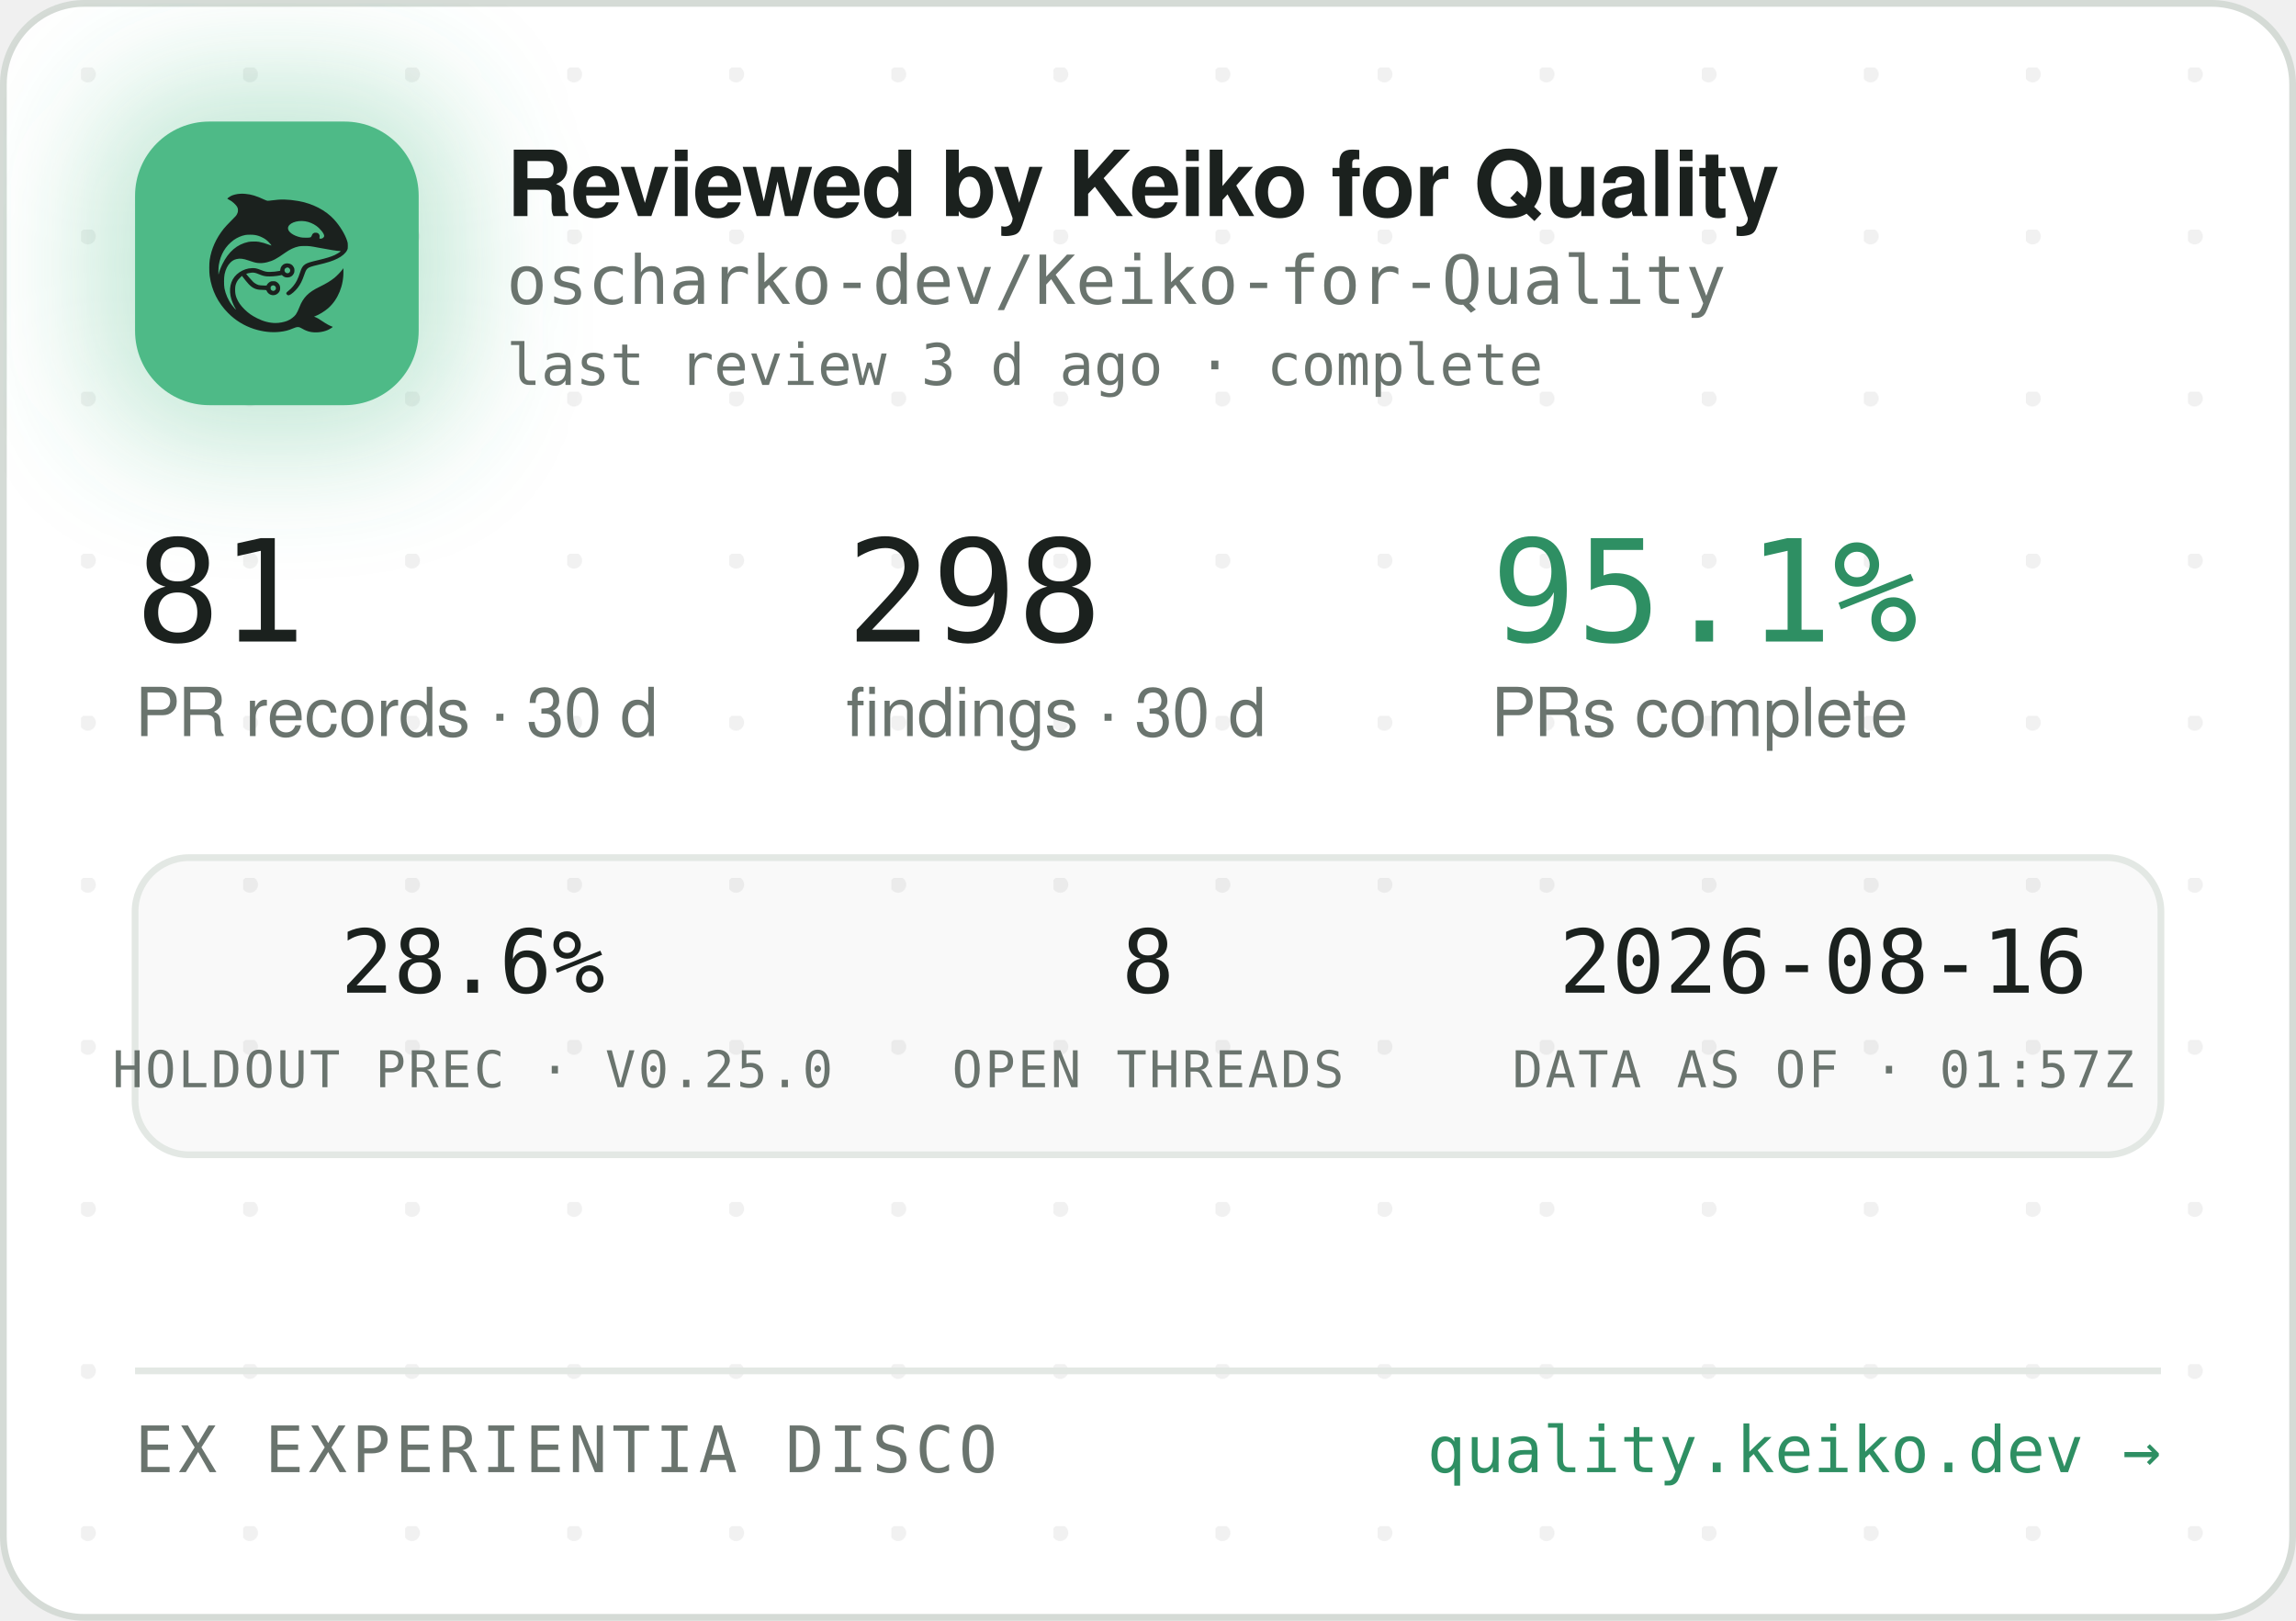
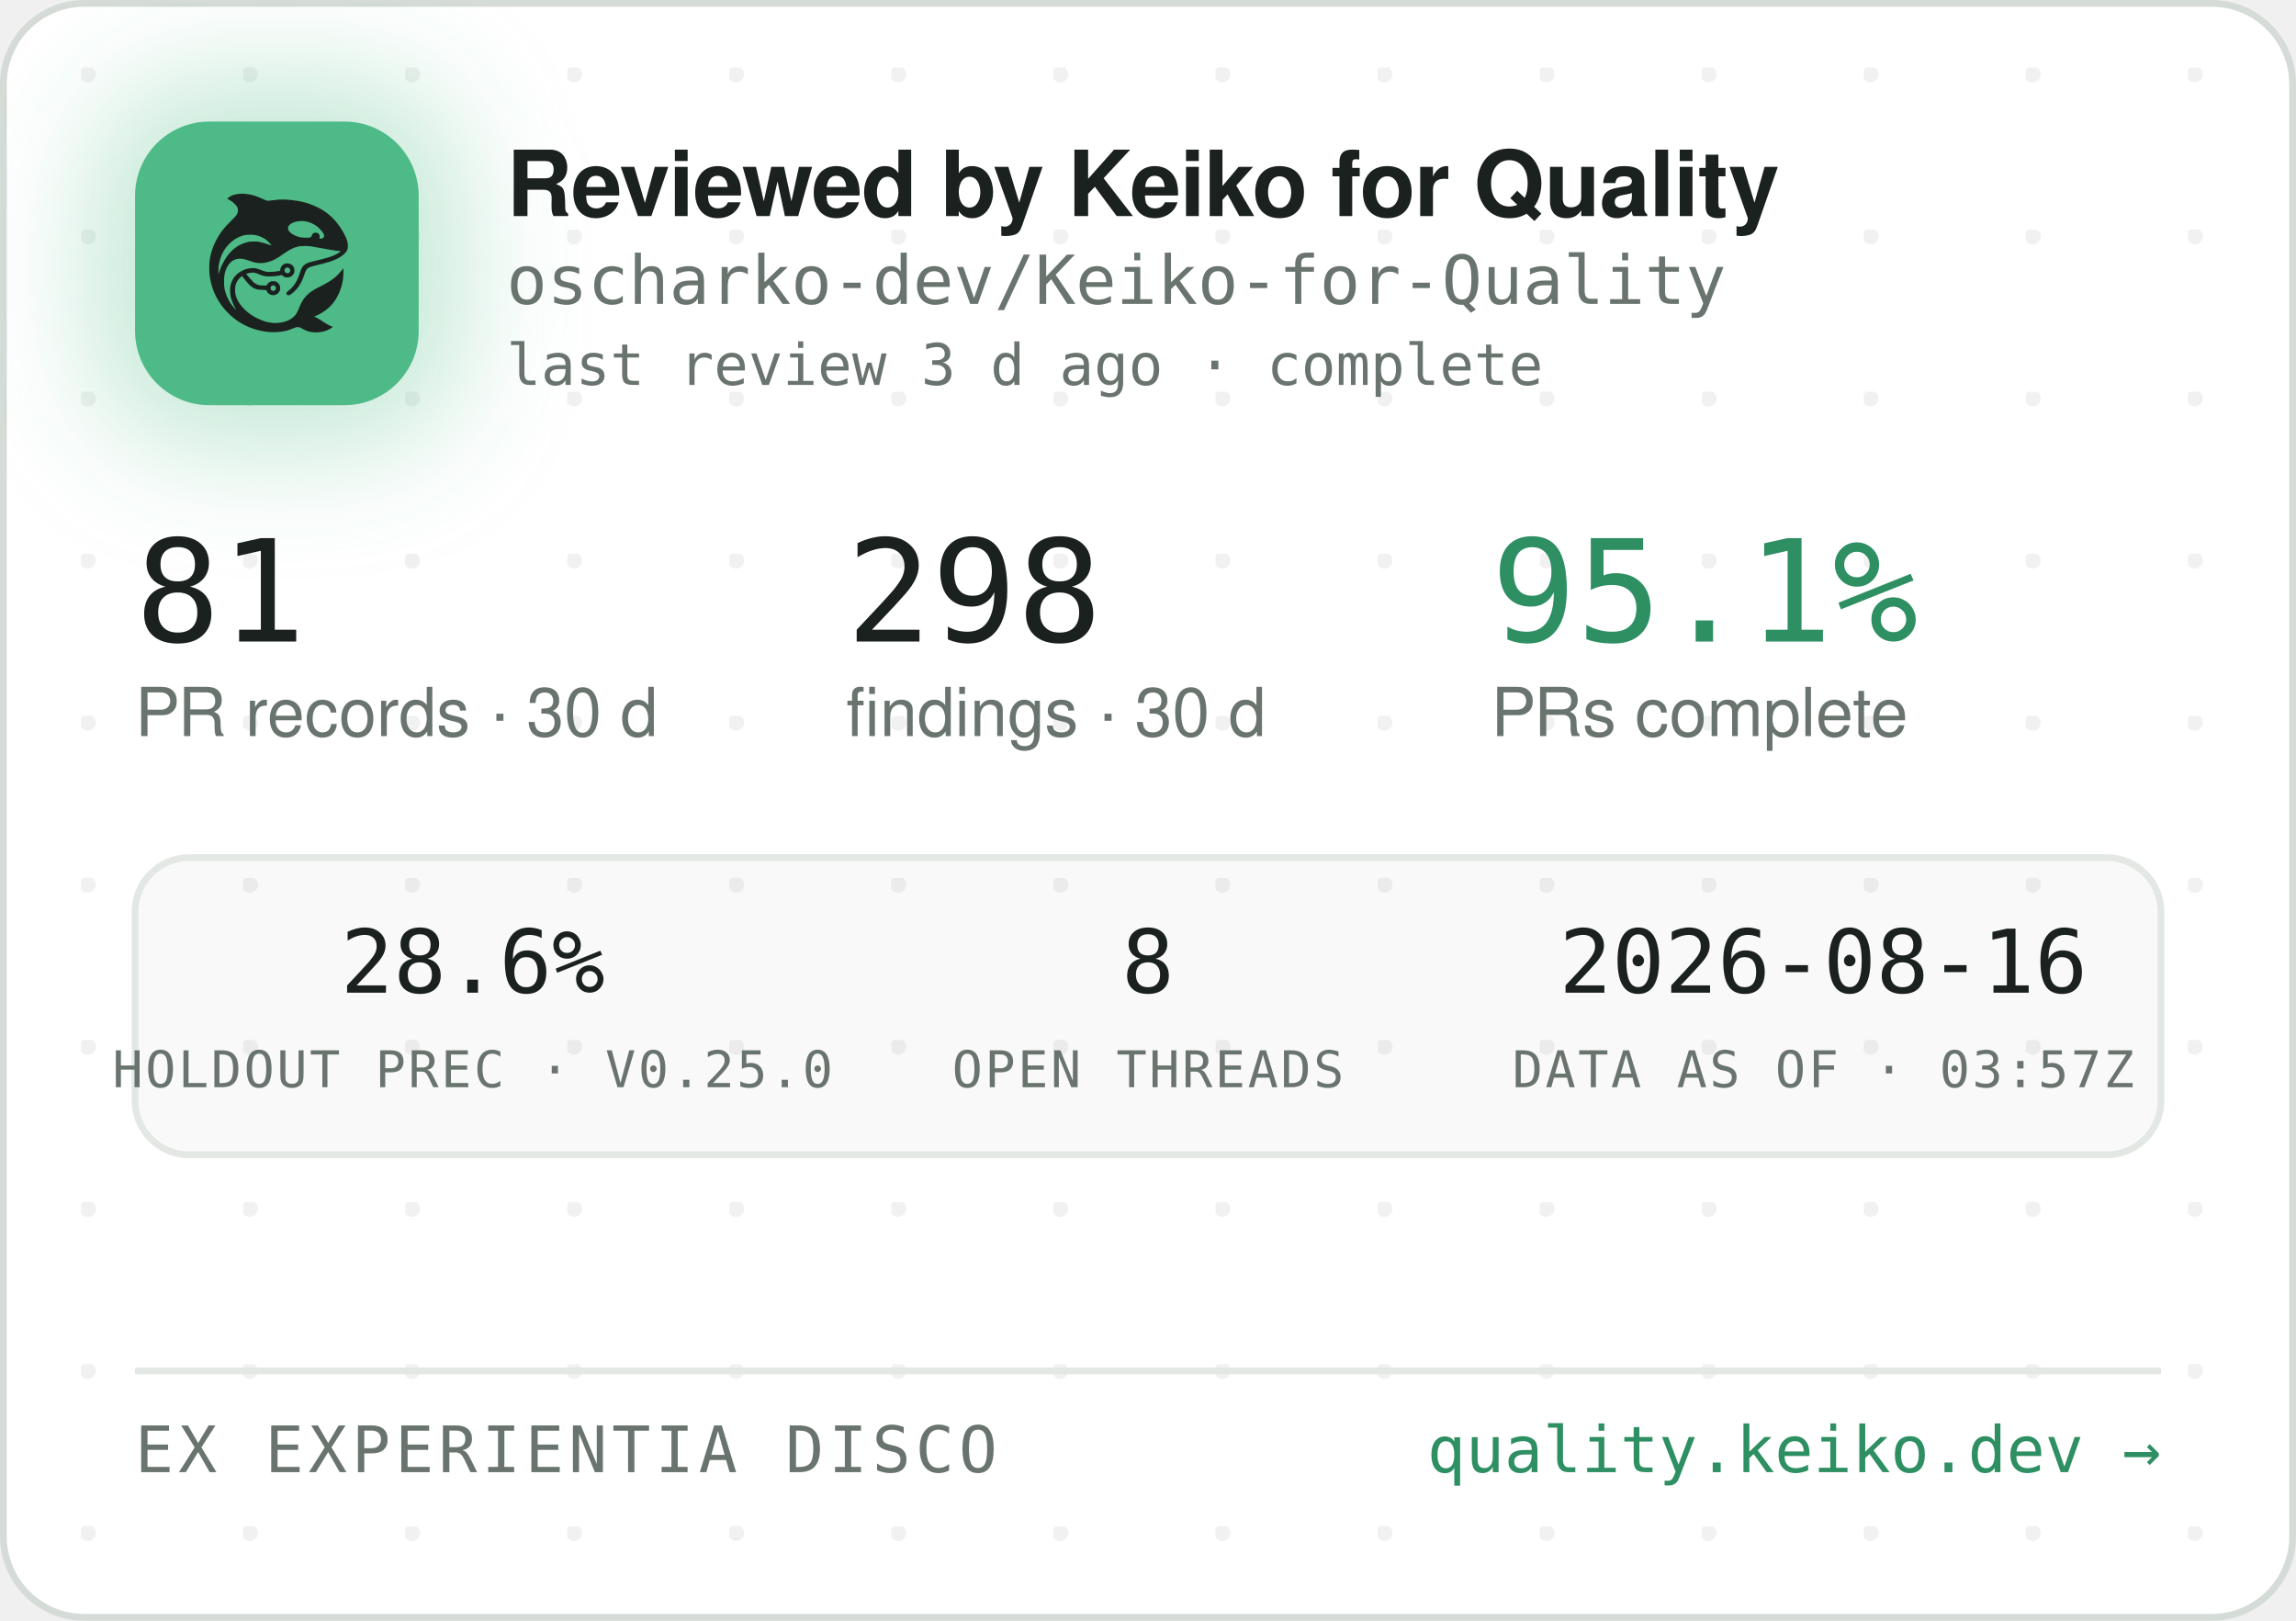
<svg xmlns="http://www.w3.org/2000/svg" width="340" height="240" viewBox="0 0 340 240" role="img" aria-label="Reviewed by Keiko for Quality — oscharko-dev/Keiko-for-Quality">
  <defs>
    <pattern id="dots" width="24" height="24" patternUnits="userSpaceOnUse" x="12" y="10">
      <circle cx="1" cy="1" r="1.2" fill="rgba(27,33,30,0.06)" />
    </pattern>
    <filter id="glow" x="-60%" y="-60%" width="220%" height="220%">
      <feGaussianBlur stdDeviation="9" />
    </filter>
    <clipPath id="card">
      <rect x="0.5" y="0.5" width="339" height="239" rx="12" />
    </clipPath>
  </defs>
  <rect x="0.5" y="0.5" width="339" height="239" rx="12" fill="#FFFFFF" stroke="#D5DBD6" />
  <rect x="0.5" y="0.5" width="339" height="239" rx="12" fill="url(#dots)" />
  <g clip-path="url(#card)">
    <rect x="14" y="12" width="54" height="54" rx="16" fill="rgba(78,186,135,0.35)" filter="url(#glow)" />
    <rect x="20" y="18" width="42" height="42" rx="11" fill="#4EBA87" />
    <g transform="translate(24,22) scale(0.03320312)">
      <g transform="translate(1024 0) scale(-1 1)">
        <g transform="translate(1024, 1024) scale(-0.1, -0.1)" fill="#1B211E" stroke="none">
          <path d="M3465 8223 c-144 -8 -314 -52 -408 -105 -69 -39 -146 -99 -146 -113 0 -5 30 -24 68 -42 146 -70 323 -229 377 -340 25 -49 29 -70 29 -138 -1 -72 -5 -88 -39 -160 -36 -75 -54 -95 -265 -305 -134 -132 -270 -279 -331 -355 -339 -425 -552 -896 -626 -1390 -25 -165 -25 -549 0 -720 92 -645 368 -1196 826 -1655 322 -324 710 -562 1145 -704 389 -126 793 -172 1155 -130 235 27 377 63 579 149 205 87 268 86 423 -7 102 -62 231 -115 335 -138 247 -56 562 -26 794 74 92 40 244 136 232 146 -4 3 -26 12 -48 19 -86 28 -246 116 -385 211 -162 112 -284 182 -357 207 l-48 17 40 15 c185 70 436 223 595 363 438 386 695 1014 678 1663 l-3 120 -50 -70 c-64 -90 -248 -280 -350 -362 -171 -136 -366 -255 -645 -391 -288 -140 -442 -243 -590 -391 -136 -137 -247 -316 -325 -526 -47 -127 -114 -262 -160 -326 -79 -107 -237 -224 -384 -283 -136 -55 -355 -96 -514 -96 -274 0 -548 71 -832 215 -242 123 -375 216 -553 389 -175 171 -287 332 -361 517 -44 114 -63 216 -63 359 0 152 17 233 74 350 35 70 59 102 136 179 l95 94 21 -29 c55 -75 219 -277 277 -338 171 -183 337 -256 582 -256 56 0 126 -3 155 -7 53 -6 54 -7 76 -57 30 -66 97 -128 172 -156 151 -57 318 11 395 160 33 62 34 193 3 261 -30 64 -88 125 -148 157 -44 23 -63 27 -141 27 -78 0 -97 -4 -140 -27 -58 -30 -131 -105 -141 -142 -6 -25 -8 -26 -93 -26 -47 0 -131 5 -186 10 -87 8 -111 15 -182 51 -45 22 -109 66 -143 96 -59 53 -326 361 -319 367 14 11 179 47 241 52 102 9 177 -7 318 -66 158 -66 243 -89 357 -99 157 -12 413 5 582 40 l93 19 44 -39 c59 -52 135 -75 228 -69 117 8 212 72 262 176 23 47 28 71 28 138 0 70 -4 89 -29 138 -55 110 -145 167 -270 174 -65 3 -91 0 -137 -18 -107 -40 -183 -140 -195 -257 l-6 -52 -51 -11 c-104 -23 -285 -41 -411 -42 -149 -1 -211 12 -402 88 -186 74 -256 88 -403 81 -193 -8 -377 -70 -546 -182 -342 -228 -485 -611 -399 -1064 30 -157 119 -388 209 -541 20 -35 35 -64 33 -66 -8 -8 -111 108 -190 214 -154 206 -278 489 -324 737 -28 154 -25 492 6 635 46 216 133 391 256 514 82 82 161 128 271 156 152 39 300 23 529 -57 217 -76 308 -101 410 -114 137 -17 284 -7 426 30 272 70 414 145 809 425 217 153 399 238 610 283 64 14 129 18 265 18 197 0 269 -9 615 -76 461 -89 843 -149 952 -149 41 0 41 0 23 -20 -28 -31 -169 -119 -254 -158 -167 -77 -388 -145 -716 -222 -399 -93 -508 -128 -608 -194 -102 -68 -160 -160 -217 -346 -35 -115 -102 -286 -149 -378 -85 -168 -227 -341 -377 -458 -105 -82 -115 -107 -69 -162 29 -34 65 -44 109 -29 86 29 261 181 371 322 126 162 201 309 295 581 61 176 90 232 145 283 62 57 163 93 470 165 439 104 640 169 863 278 206 100 368 240 434 375 32 67 33 71 33 198 -1 120 -3 138 -34 229 -98 294 -319 655 -573 936 -381 421 -968 723 -1618 834 -448 76 -767 83 -1169 25 -80 -12 -165 -19 -190 -17 -26 3 -90 26 -146 53 -343 162 -576 233 -842 255 -114 9 -141 10 -248 3z m2926 -1227 c164 -27 346 -102 485 -202 181 -129 354 -348 354 -448 0 -64 -75 -126 -154 -126 -60 0 -63 4 -52 70 8 50 7 65 -9 100 -29 64 -74 93 -151 98 -54 4 -70 1 -107 -21 -42 -25 -61 -52 -91 -129 -25 -64 -55 -73 -246 -73 -121 0 -187 5 -248 18 -318 70 -556 242 -556 402 0 218 388 374 775 311z m-2249 -611 c119 -21 208 -50 321 -106 114 -56 177 -100 266 -184 67 -63 157 -173 148 -181 -2 -3 -61 18 -130 45 -131 52 -298 100 -427 122 -113 20 -367 17 -470 -4 -502 -106 -885 -433 -1160 -992 -70 -142 -160 -379 -160 -424 0 -9 -5 -23 -11 -31 -13 -19 -5 316 10 410 80 482 295 846 661 1117 145 107 350 197 522 228 100 18 326 18 430 0z m1485 -1456 c95 -36 119 -159 42 -223 -78 -66 -209 -1 -209 104 0 60 33 100 99 121 36 10 36 10 68 -2z m-591 -822 c29 -26 37 -42 40 -77 6 -54 -9 -86 -55 -117 -41 -28 -70 -29 -119 -4 -44 22 -62 55 -62 112 0 51 13 75 53 99 50 31 101 26 143 -13z" />
        </g>
      </g>
    </g>
    <text x="75" y="32" font-family="-apple-system,'Segoe UI',Helvetica,Arial,sans-serif" font-size="13.5" font-weight="650" letter-spacing="-0.14" fill="#1B211E">Reviewed by Keiko for Quality</text>
    <text x="75" y="45" font-family="'JetBrains Mono',SFMono-Regular,Consolas,Menlo,monospace" font-size="10" fill="#6A746E">oscharko-dev/Keiko-for-Quality</text>
    <text x="75" y="57" font-family="'JetBrains Mono',SFMono-Regular,Consolas,Menlo,monospace" font-size="8.5" fill="#6A746E">last review 3 d ago · complete</text>
    <text x="20" y="95" font-family="'JetBrains Mono',SFMono-Regular,Consolas,Menlo,monospace" font-size="21" fill="#1B211E">81</text>
    <text x="20" y="109" font-family="-apple-system,'Segoe UI',Helvetica,Arial,sans-serif" font-size="10" fill="#6A746E">PR records · 30 d</text>
    <text x="125.3" y="95" font-family="'JetBrains Mono',SFMono-Regular,Consolas,Menlo,monospace" font-size="21" fill="#1B211E">298</text>
    <text x="125.3" y="109" font-family="-apple-system,'Segoe UI',Helvetica,Arial,sans-serif" font-size="10" fill="#6A746E">findings · 30 d</text>
    <text x="220.8" y="95" font-family="'JetBrains Mono',SFMono-Regular,Consolas,Menlo,monospace" font-size="21" fill="#2E8F63">95.1%</text>
    <text x="220.8" y="109" font-family="-apple-system,'Segoe UI',Helvetica,Arial,sans-serif" font-size="10" fill="#6A746E">PRs complete</text>
    <rect x="20" y="127" width="300" height="44" rx="8" fill="rgba(27,33,30,0.025)" stroke="#E3E8E4" />
    <text x="70" y="147" text-anchor="middle" font-family="'JetBrains Mono',SFMono-Regular,Consolas,Menlo,monospace" font-size="13" fill="#1B211E">28.6%</text>
    <text x="70" y="161" text-anchor="middle" font-family="'JetBrains Mono',SFMono-Regular,Consolas,Menlo,monospace" font-size="7.5" letter-spacing="0.35" fill="#6A746E">HOLDOUT PREC · V0.25.0</text>
    <text x="170" y="147" text-anchor="middle" font-family="'JetBrains Mono',SFMono-Regular,Consolas,Menlo,monospace" font-size="13" fill="#1B211E">8</text>
    <text x="170" y="161" text-anchor="middle" font-family="'JetBrains Mono',SFMono-Regular,Consolas,Menlo,monospace" font-size="7.5" letter-spacing="0.35" fill="#6A746E">OPEN THREADS</text>
    <text x="270" y="147" text-anchor="middle" font-family="'JetBrains Mono',SFMono-Regular,Consolas,Menlo,monospace" font-size="13" fill="#1B211E">2026-08-16</text>
-     <text x="270" y="161" text-anchor="middle" font-family="'JetBrains Mono',SFMono-Regular,Consolas,Menlo,monospace" font-size="7.5" letter-spacing="0.35" fill="#6A746E">DATA AS OF · 01:57Z</text>
+     <text x="270" y="161" text-anchor="middle" font-family="'JetBrains Mono',SFMono-Regular,Consolas,Menlo,monospace" font-size="7.5" letter-spacing="0.35" fill="#6A746E">DATA AS OF · 03:57Z</text>
    <line x1="20" y1="203" x2="320" y2="203" stroke="#E3E8E4" />
    <text x="20" y="218" font-family="'JetBrains Mono',SFMono-Regular,Consolas,Menlo,monospace" font-size="9.5" letter-spacing="0.7" fill="#6A746E">EX EXPERIENTIA DISCO</text>
    <text x="320" y="218" text-anchor="end" font-family="'JetBrains Mono',SFMono-Regular,Consolas,Menlo,monospace" font-size="9.5" fill="#2E8F63">quality.keiko.dev →</text>
  </g>
</svg>
